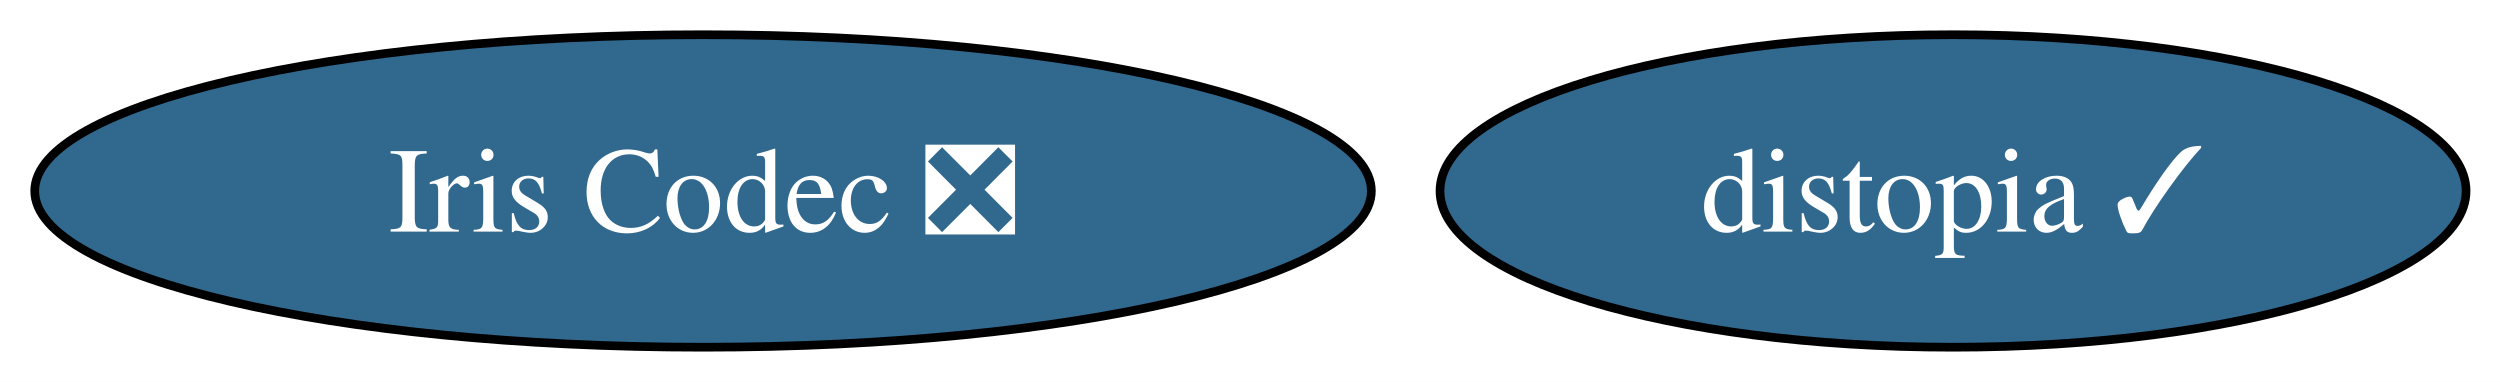
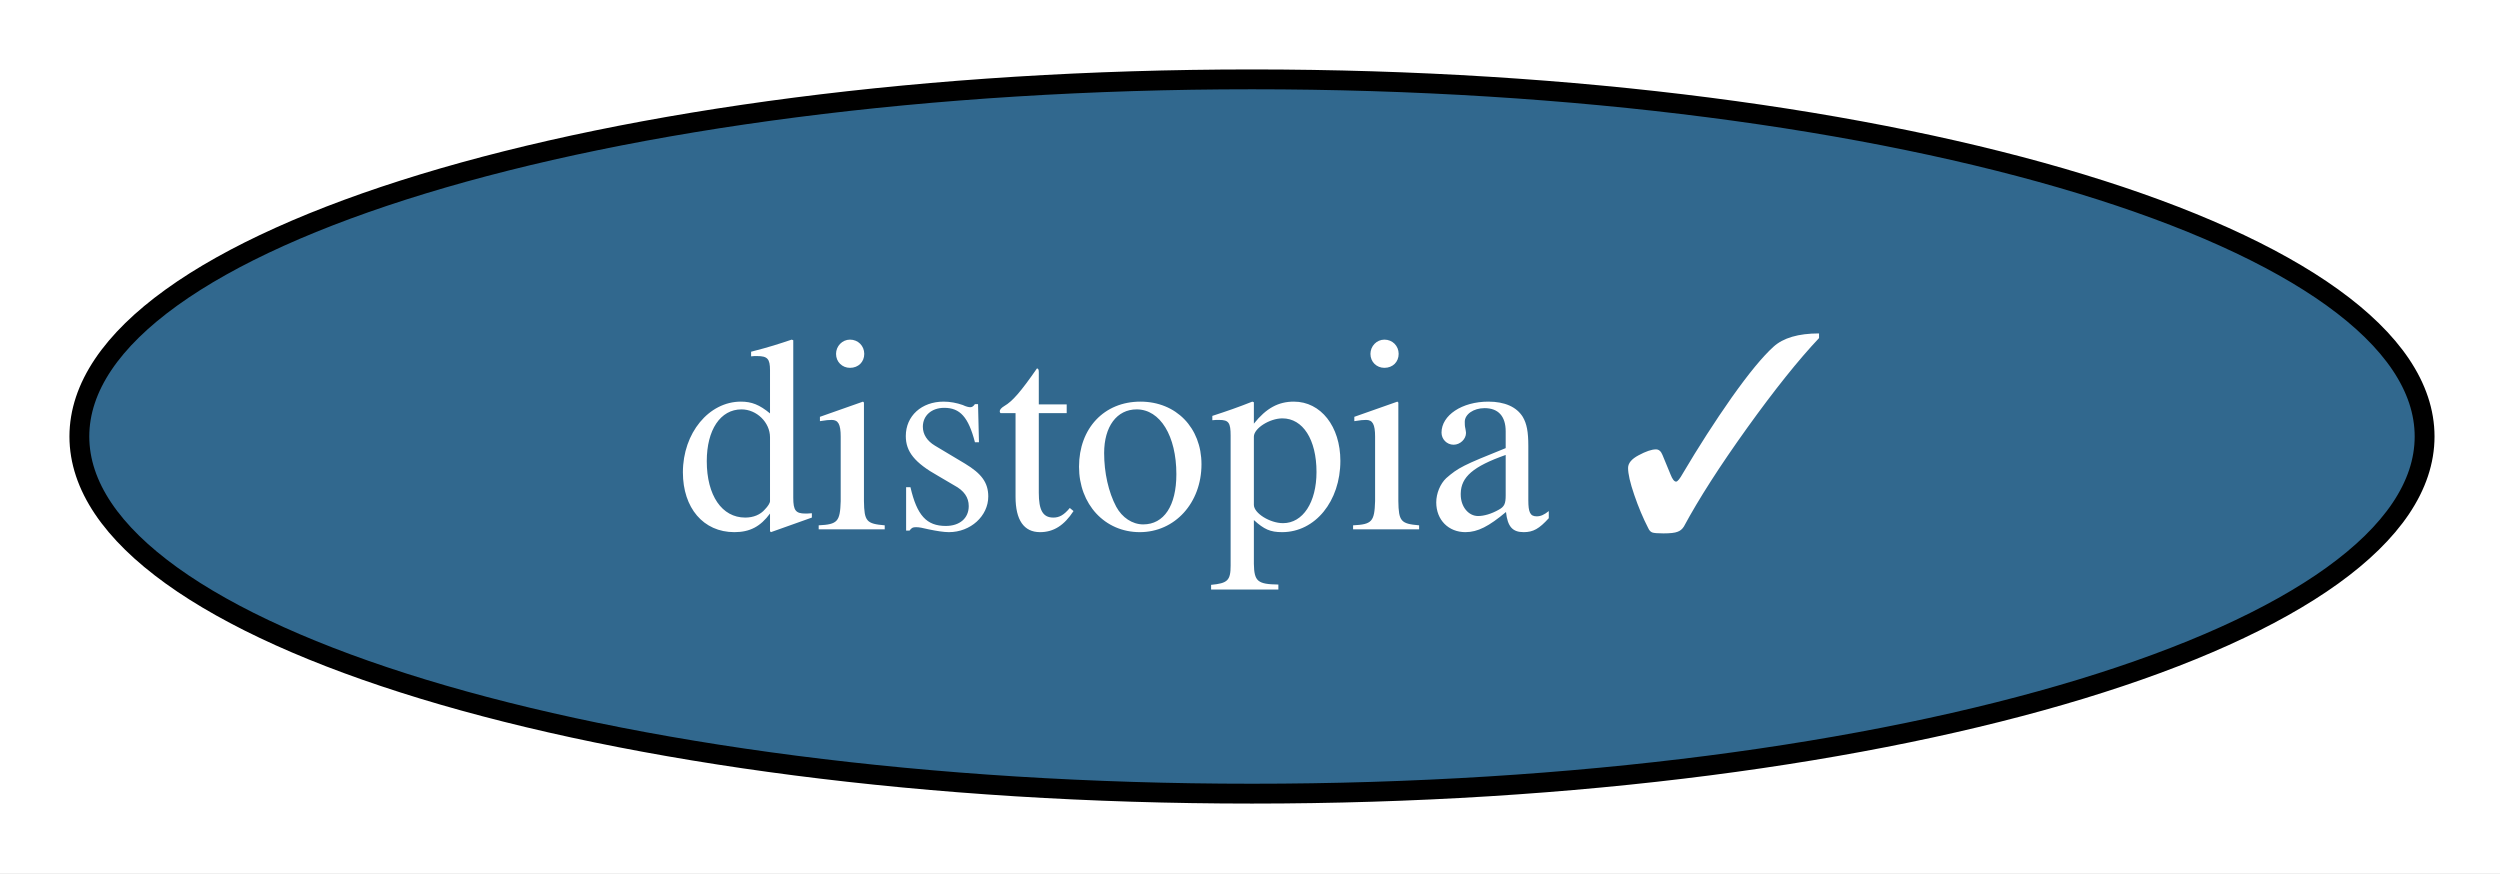
- <svg xmlns="http://www.w3.org/2000/svg" xmlns:xlink="http://www.w3.org/1999/xlink" width="288pt" height="44pt" viewBox="0.00 0.00 288.00 44.00">
+ <svg xmlns="http://www.w3.org/2000/svg" xmlns:xlink="http://www.w3.org/1999/xlink" width="126pt" height="44pt" viewBox="0.00 0.00 126.00 44.00">
  <g id="graph0" class="graph" transform="scale(1 1) rotate(0) translate(4 40)">
-     <polygon fill="white" stroke="none" points="-4,4 -4,-40 284.09,-40 284.09,4 -4,4" />
+     <polygon fill="white" stroke="none" points="-4,4 -4,-40 122.2,-40 122.2,4 -4,4" />
    <g id="node1" class="node">
      <g id="a_node1">
        <a xlink:href="https://github.com/conda-forge/distopia-feedstock/pull/20" xlink:title="distopia ✓">
-           <ellipse fill="#31688e" stroke="black" cx="220.99" cy="-18" rx="59.1" ry="18" />
-           <text xml:space="preserve" text-anchor="middle" x="220.99" y="-13.32" font-family="Times,serif" font-size="14.00" fill="white">distopia ✓</text>
-         </a>
-       </g>
-     </g>
-     <g id="node2" class="node">
-       <g id="a_node2">
-         <a xlink:href="https://github.com/conda-forge/Iris-Codec-feedstock/pull/11" xlink:title="Iris Codec ❎">
-           <ellipse fill="#31688e" stroke="black" cx="76.99" cy="-18" rx="76.99" ry="18" />
-           <text xml:space="preserve" text-anchor="middle" x="76.99" y="-13.32" font-family="Times,serif" font-size="14.00" fill="white">Iris Codec ❎</text>
+           <ellipse fill="#31688e" stroke="black" cx="59.1" cy="-18" rx="59.1" ry="18" />
+           <text xml:space="preserve" text-anchor="middle" x="59.1" y="-13.32" font-family="Times,serif" font-size="14.00" fill="white">distopia ✓</text>
        </a>
      </g>
    </g>
  </g>
</svg>
